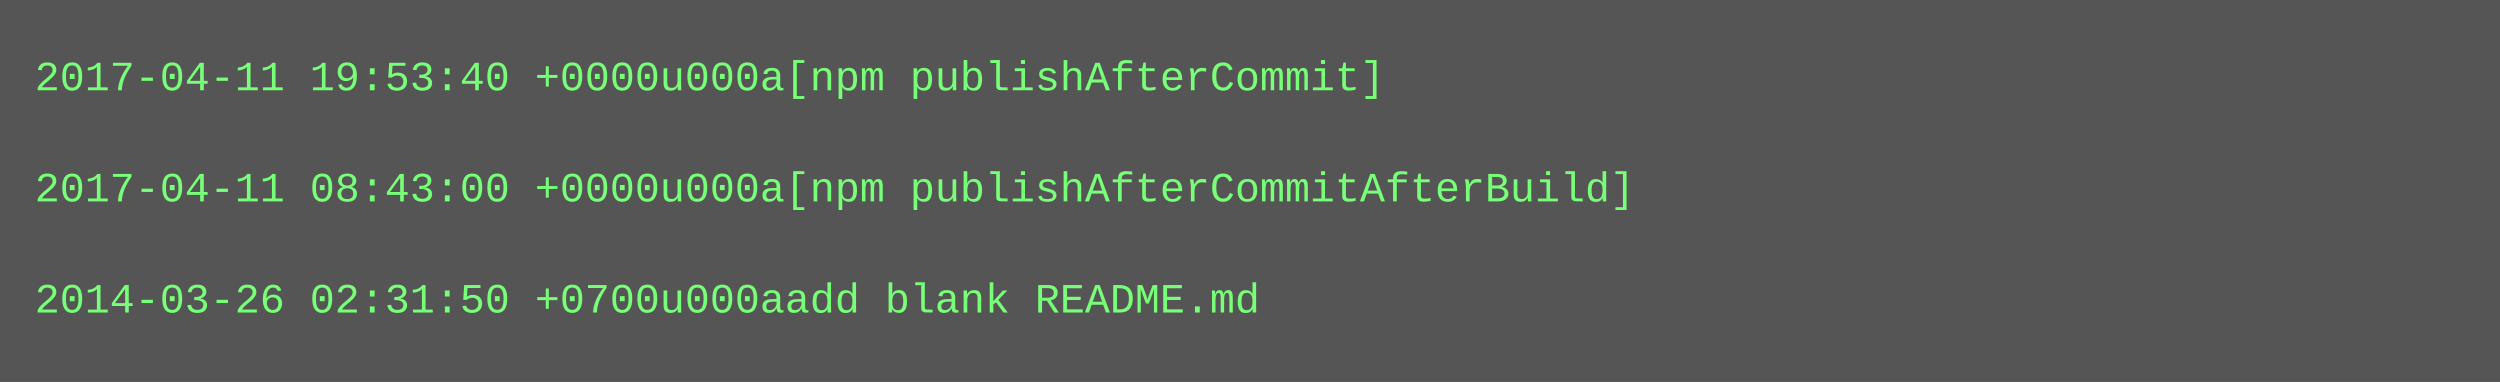
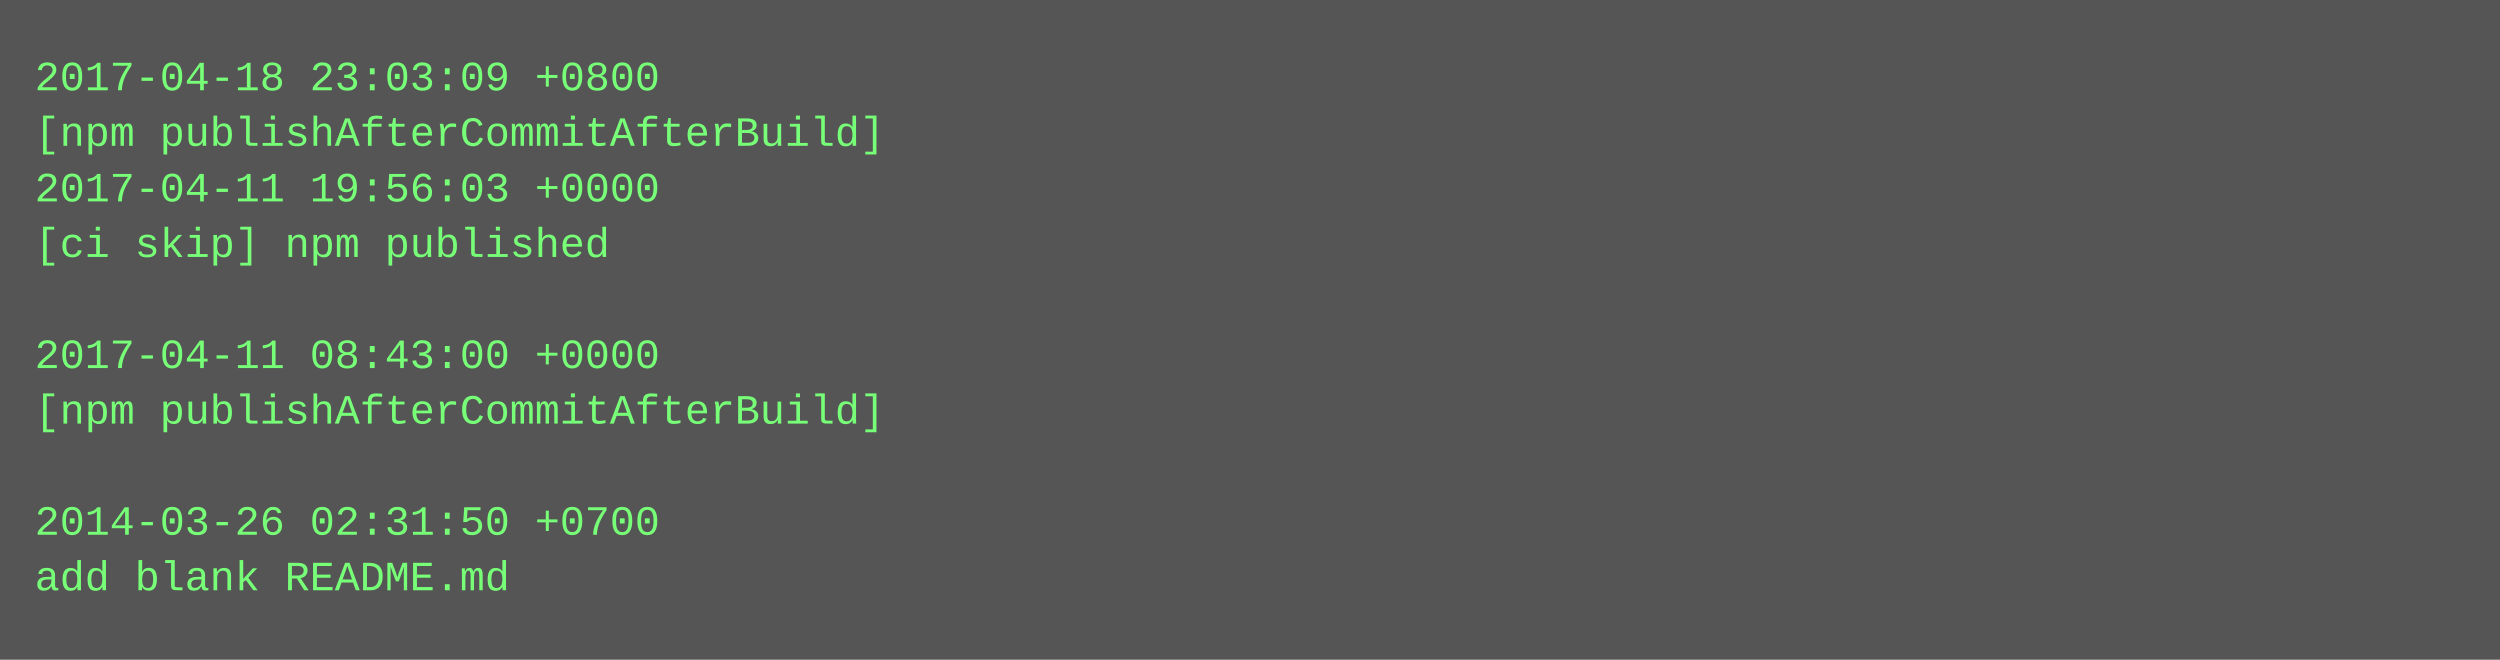
- <svg xmlns="http://www.w3.org/2000/svg" height="110" width="720">
-   <rect height="110" fill="#555" width="720" />
+ <svg xmlns="http://www.w3.org/2000/svg" height="190" width="720">
+   <rect height="190" fill="#555" width="720" />
  <text fill="#7f7" font-family="Courier New" font-size="12" xml:space="preserve">
-     <tspan x="10" y="26">2017-04-11 19:53:40 +0000u000a[npm publishAfterCommit]</tspan>
-     <tspan x="10" y="42" />
-     <tspan x="10" y="58">2017-04-11 08:43:00 +0000u000a[npm publishAfterCommitAfterBuild]</tspan>
-     <tspan x="10" y="74" />
-     <tspan x="10" y="90">2014-03-26 02:31:50 +0700u000aadd blank README.md</tspan>
+     <tspan x="10" y="26">2017-04-18 23:03:09 +0800</tspan>
+     <tspan x="10" y="42">[npm publishAfterCommitAfterBuild]</tspan>
+     <tspan x="10" y="58">2017-04-11 19:56:03 +0000</tspan>
+     <tspan x="10" y="74">[ci skip] npm published</tspan>
+     <tspan x="10" y="90" />
+     <tspan x="10" y="106">2017-04-11 08:43:00 +0000</tspan>
+     <tspan x="10" y="122">[npm publishAfterCommitAfterBuild]</tspan>
+     <tspan x="10" y="138" />
+     <tspan x="10" y="154">2014-03-26 02:31:50 +0700</tspan>
+     <tspan x="10" y="170">add blank README.md</tspan>
  </text>
</svg>
